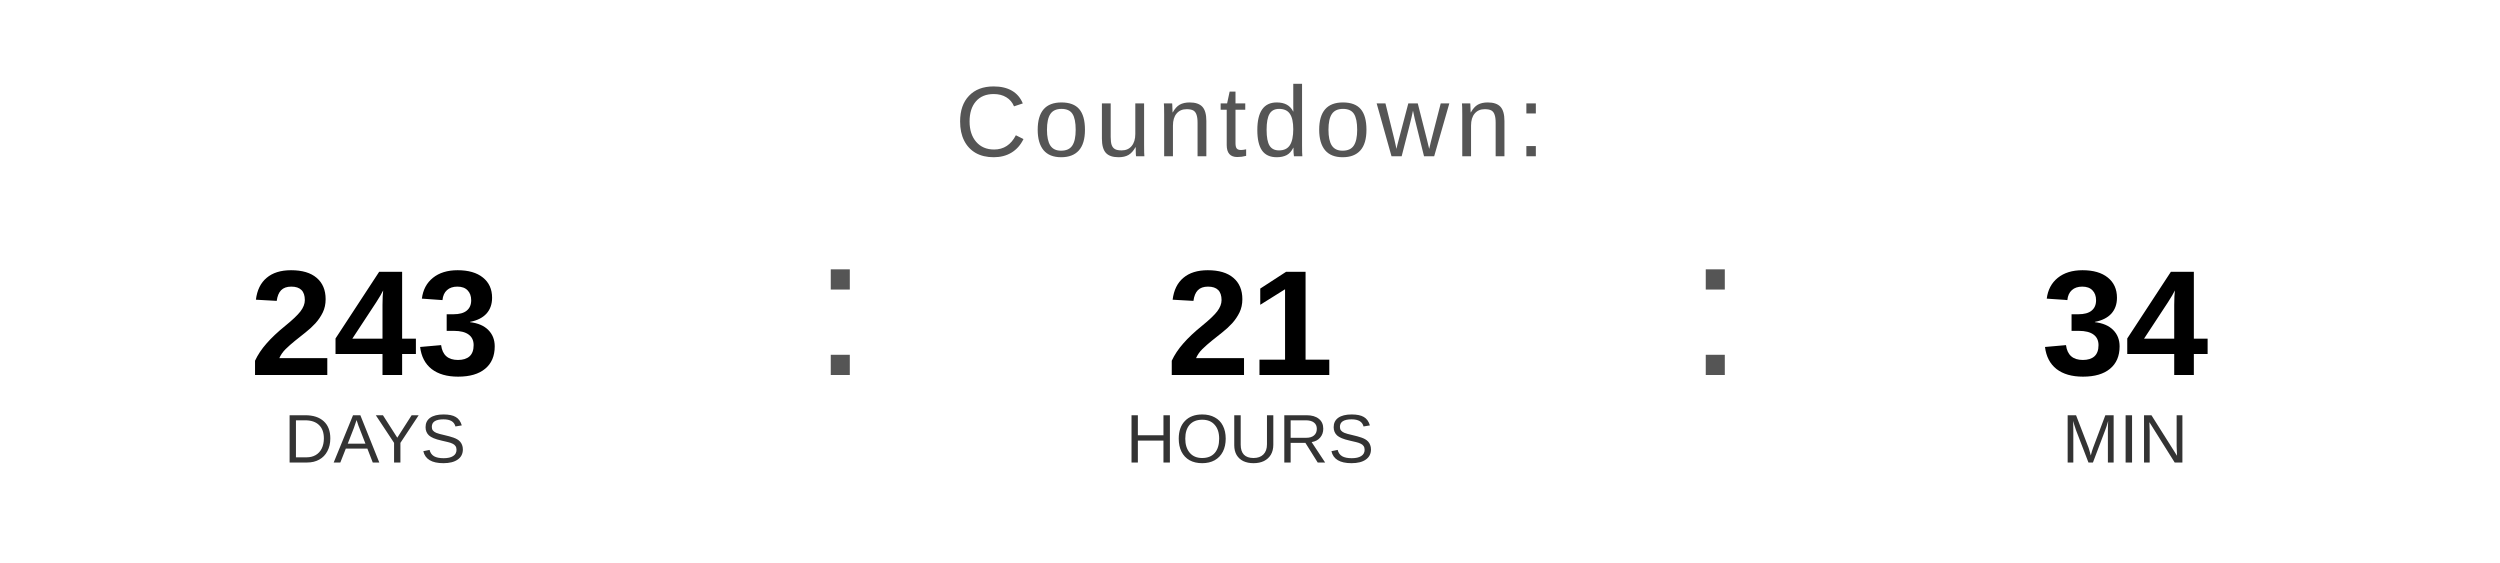
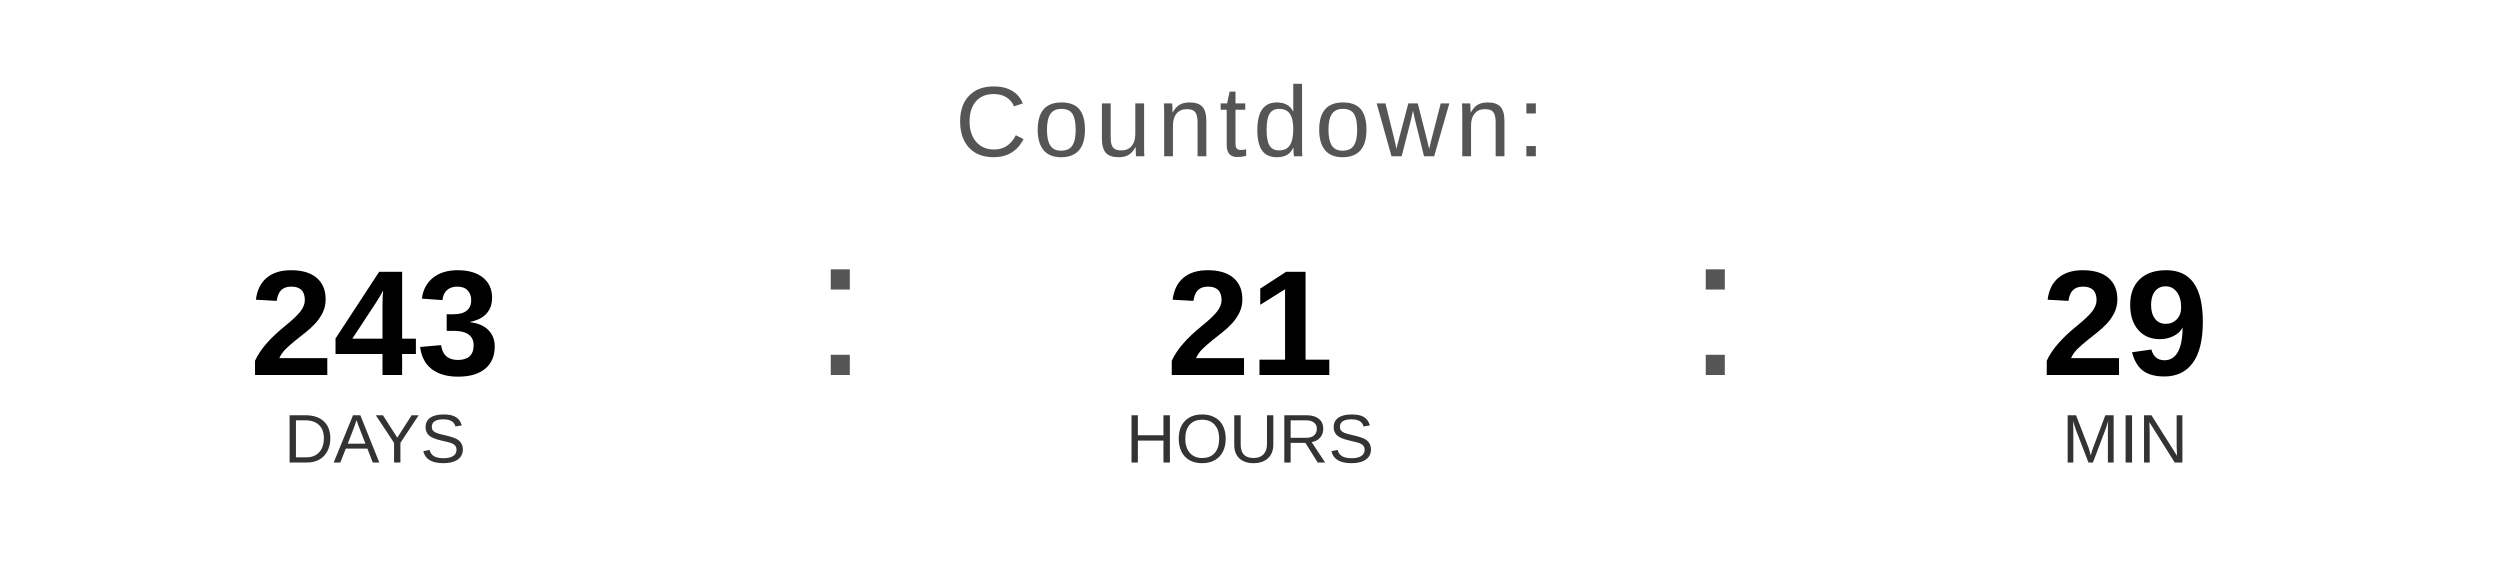
<svg xmlns="http://www.w3.org/2000/svg" width="400" height="90" viewBox="0 0 400 90">
  <text x="200" y="25" font-family="Arial, Helvetica, sans-serif" font-size="16" fill="#555555" text-anchor="middle" letter-spacing="1">
    Countdown:
  </text>
  <text x="60" y="60" font-family="Arial, Helvetica, sans-serif" font-size="24" font-weight="bold" fill="#000000" text-anchor="middle">243</text>
  <text x="60" y="74" font-family="Arial, Helvetica, sans-serif" font-size="11" fill="#333333" text-anchor="middle">DAYS</text>
  <text x="130" y="60" font-family="Arial, sans-serif" font-size="32" fill="#555555">:</text>
  <text x="200" y="60" font-family="Arial, Helvetica, sans-serif" font-size="24" font-weight="bold" fill="#000000" text-anchor="middle">21</text>
  <text x="200" y="74" font-family="Arial, Helvetica, sans-serif" font-size="11" fill="#333333" text-anchor="middle">HOURS</text>
  <text x="270" y="60" font-family="Arial, sans-serif" font-size="32" fill="#555555">:</text>
-   <text x="340" y="60" font-family="Arial, Helvetica, sans-serif" font-size="24" font-weight="bold" fill="#000000" text-anchor="middle">34</text>
+   <text x="340" y="60" font-family="Arial, Helvetica, sans-serif" font-size="24" font-weight="bold" fill="#000000" text-anchor="middle">29</text>
  <text x="340" y="74" font-family="Arial, Helvetica, sans-serif" font-size="11" fill="#333333" text-anchor="middle">MIN</text>
</svg>
